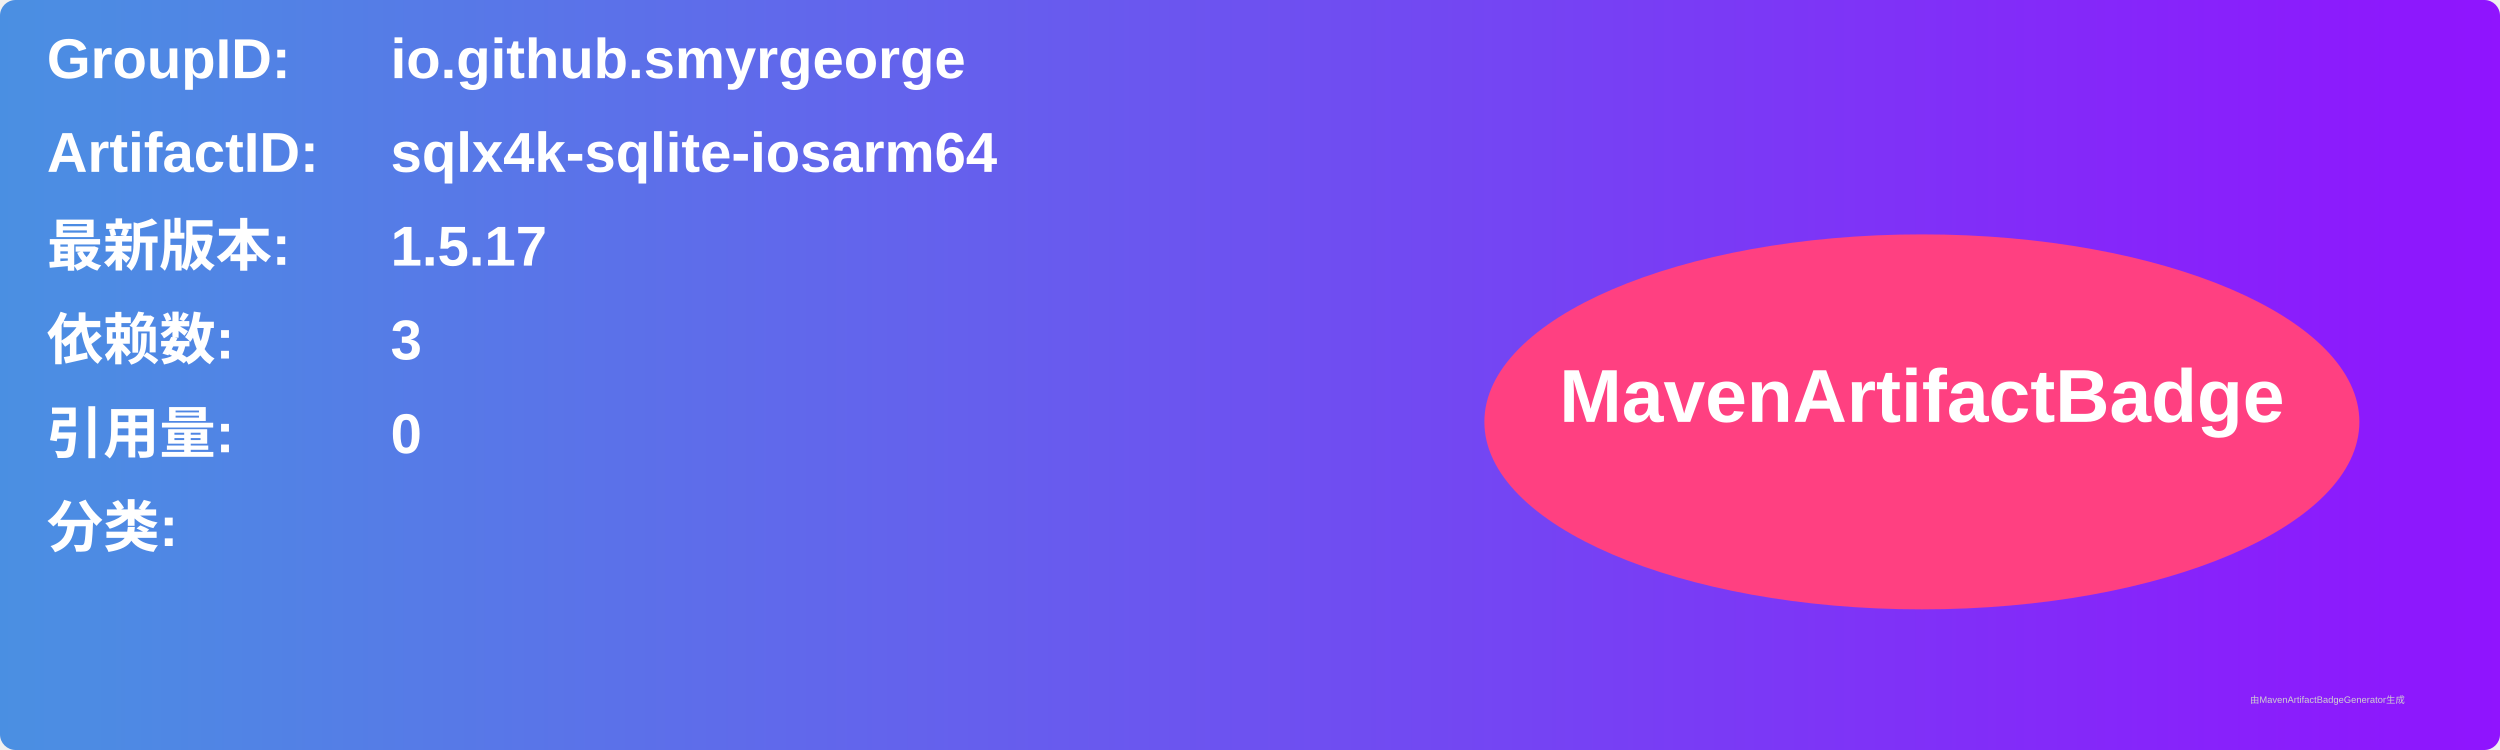
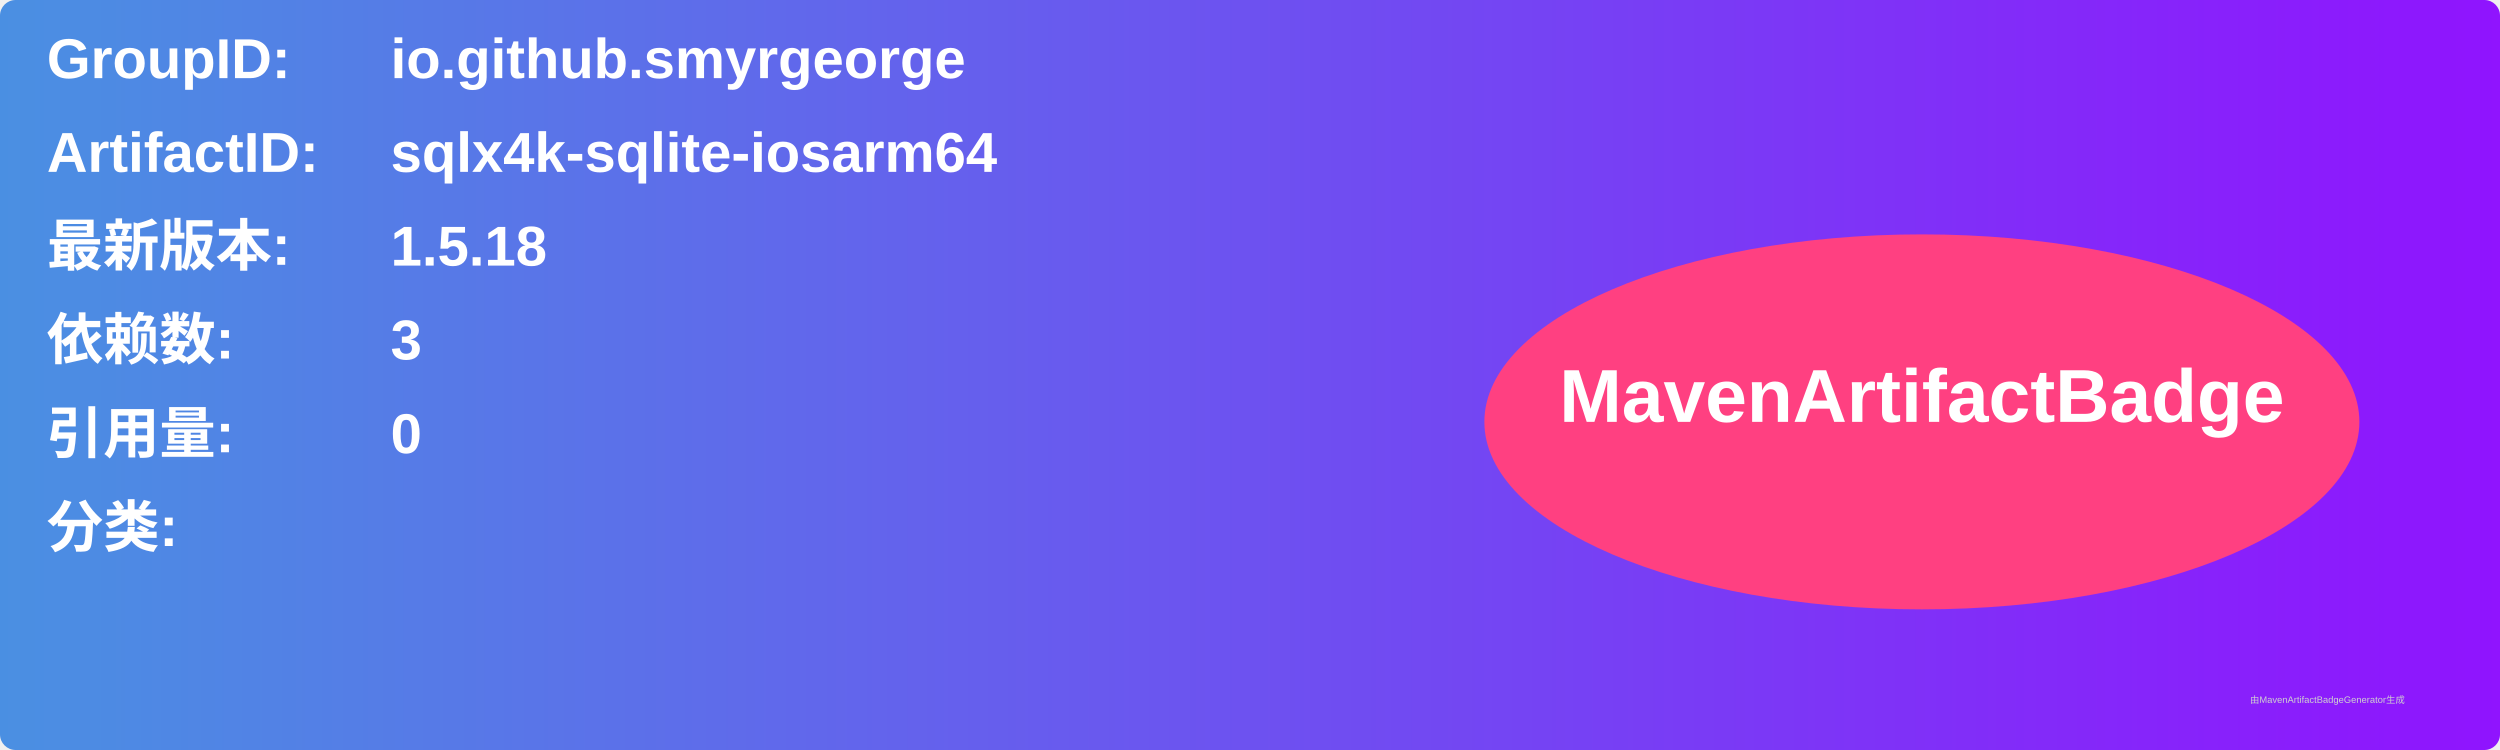
<svg xmlns="http://www.w3.org/2000/svg" width="800" height="240" viewBox="0 0 800 240">
  <linearGradient id="grad" x1="0%" y1="0%" x2="100%" y2="0%">
    <stop offset="0%" stop-color="#4a90e2" />
    <stop offset="100%" stop-color="#9013fe" />
  </linearGradient>
  <rect width="100%" height="100%" rx="5" ry="5" fill="url(#grad)" />
  <g transform="translate(15, 15)">
    <text x="0" y="10" font-family="Arial" font-size="18" fill="white" font-weight="bold" width="260">GroupID:</text>
    <text x="110" y="10" font-family="Arial" font-size="18" fill="white" font-weight="bold" width="460">io.github.smyrgeorge</text>
    <text x="0" y="40" font-family="Arial" font-size="18" fill="white" font-weight="bold" width="260">ArtifactID:</text>
    <text x="110" y="40" font-family="Arial" font-size="18" fill="white" font-weight="bold" width="460">sqlx4k-sqlite-iosarm64</text>
    <text x="0" y="70" font-family="Arial" font-size="18" fill="white" font-weight="bold">最新版本:</text>
    <text x="110" y="70" font-family="Arial" font-size="18" fill="white" font-weight="bold">
-       <tspan font-weight="bold">1.5.17</tspan>
+       <tspan font-weight="bold">1.5.18</tspan>
    </text>
    <text x="0" y="100" font-family="Arial" font-size="18" fill="white" font-weight="bold">依赖数: </text>
    <text x="110" y="100" font-family="Arial" font-size="18" fill="white">
      <tspan font-weight="bold">3</tspan>
    </text>
    <text x="0" y="130" font-family="Arial" font-size="18" fill="white" font-weight="bold">引用量: </text>
    <text x="110" y="130" font-family="Arial" font-size="18" fill="white">
      <tspan font-weight="bold">0</tspan>
    </text>
    <text x="0" y="160" font-family="Arial" font-size="18" fill="white" font-weight="bold">分类:</text>
    <text x="10" y="190" font-family="Arial" font-size="10" fill="white">
      <tspan font-weight="bold" />
    </text>
    <ellipse cx="600" cy="120" rx="140" ry="60" fill="#ff4081" />
    <text x="600" y="120" text-anchor="middle" font-family="Arial" font-size="24" fill="white" font-weight="bold">MavenArtifactBadge</text>
  </g>
  <text x="720" y="225" font-family="Arial" font-size="3" fill="#d0d0d0">由MavenArtifactBadgeGenerator生成</text>
</svg>
